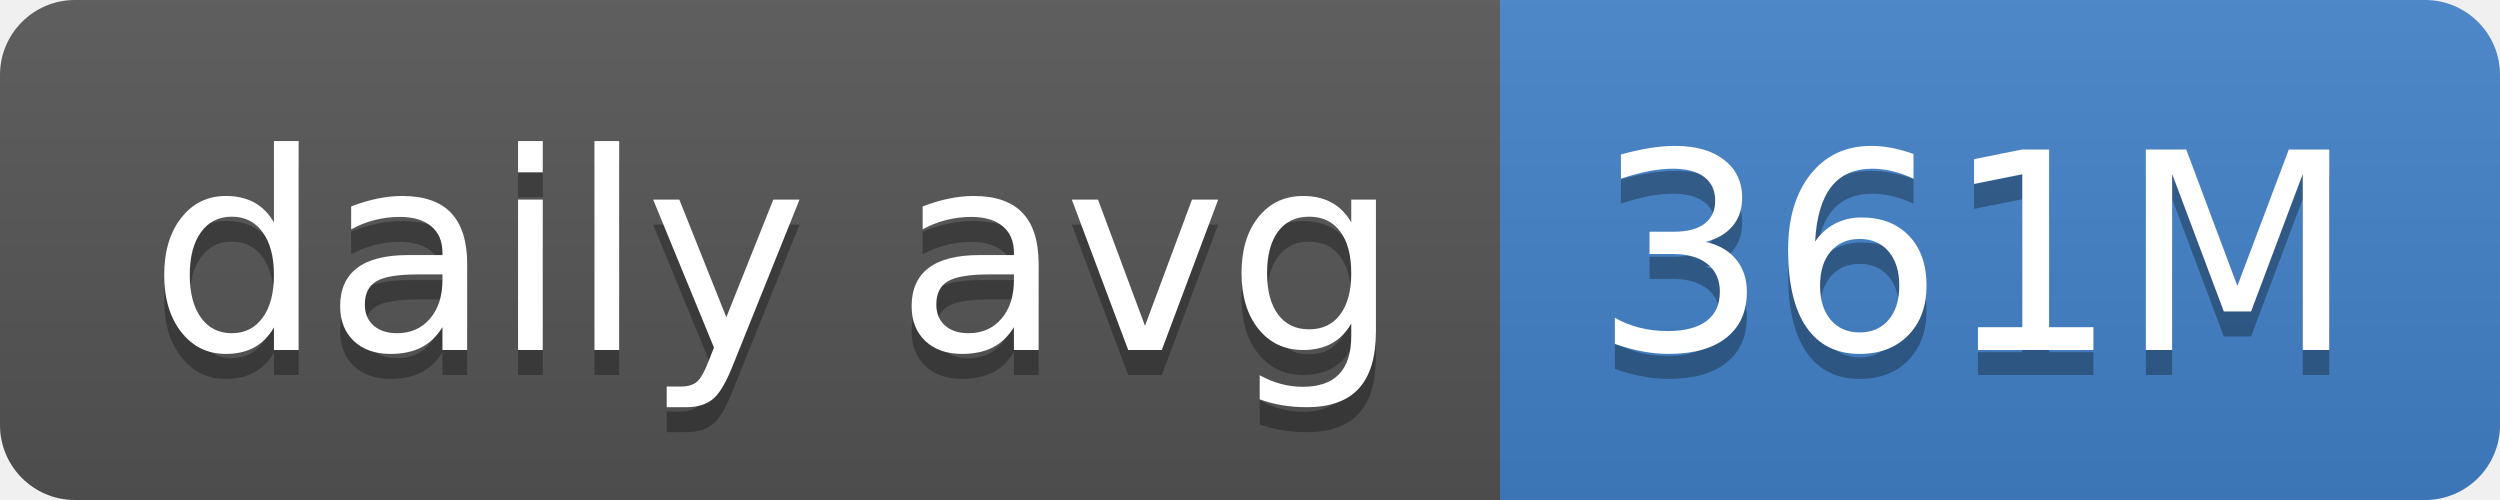
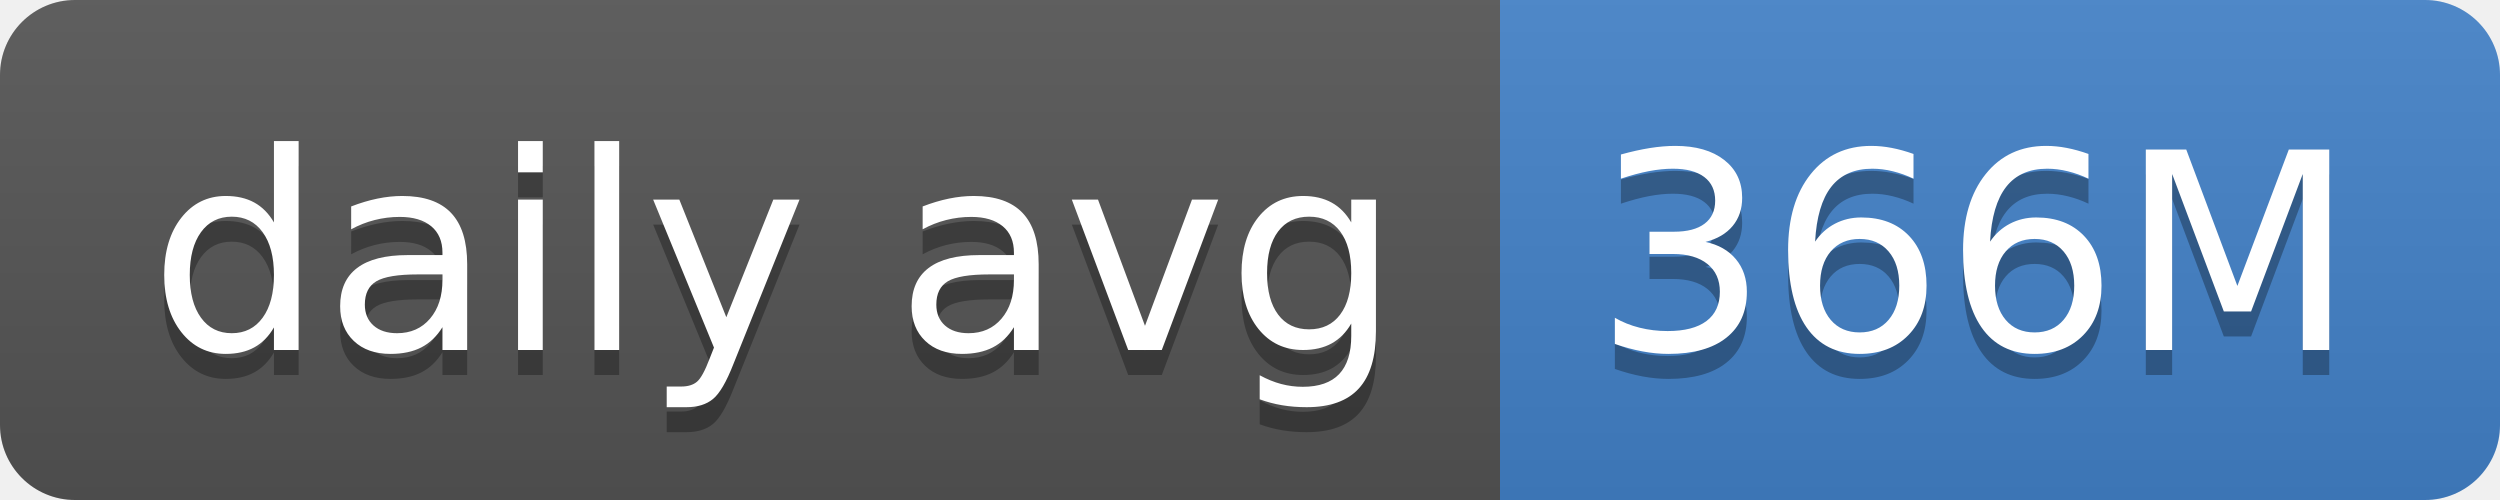
- <svg xmlns="http://www.w3.org/2000/svg" width="100" height="20" role="img" aria-label="daily avg: 361M">
+ <svg xmlns="http://www.w3.org/2000/svg" width="100" height="20" role="img" aria-label="daily avg: 366M">
  <linearGradient id="s" x2="0" y2="100%">
    <stop offset="0" stop-color="#bbb" stop-opacity=".1" />
    <stop offset="1" stop-opacity=".1" />
  </linearGradient>
  <clipPath id="r">
    <rect width="100" height="20" rx="3" fill="#fff" />
  </clipPath>
  <g clip-path="url(#r)">
    <rect width="60" height="20" fill="#555" />
    <rect x="60" width="40" height="20" fill="#4382c9" />
    <rect width="100" height="20" fill="url(#s)" />
  </g>
  <g fill="#fff" text-anchor="middle" font-family="Verdana,Geneva,DejaVu Sans,sans-serif" text-rendering="geometricPrecision" font-size="110">
    <text aria-hidden="true" x="310" y="150" fill="#010101" fill-opacity=".3" transform="scale(.1)" textLength="500">daily avg</text>
    <text x="310" y="140" transform="scale(.1)" fill="#fff" textLength="500">daily avg</text>
-     <text aria-hidden="true" x="790" y="150" fill="#010101" fill-opacity=".3" transform="scale(.1)" textLength="300">361M</text>
-     <text x="790" y="140" transform="scale(.1)" fill="#fff" textLength="300">361M</text>
+     <text aria-hidden="true" x="790" y="150" fill="#010101" fill-opacity=".3" transform="scale(.1)" textLength="300">366M</text>
+     <text x="790" y="140" transform="scale(.1)" fill="#fff" textLength="300">366M</text>
  </g>
</svg>
